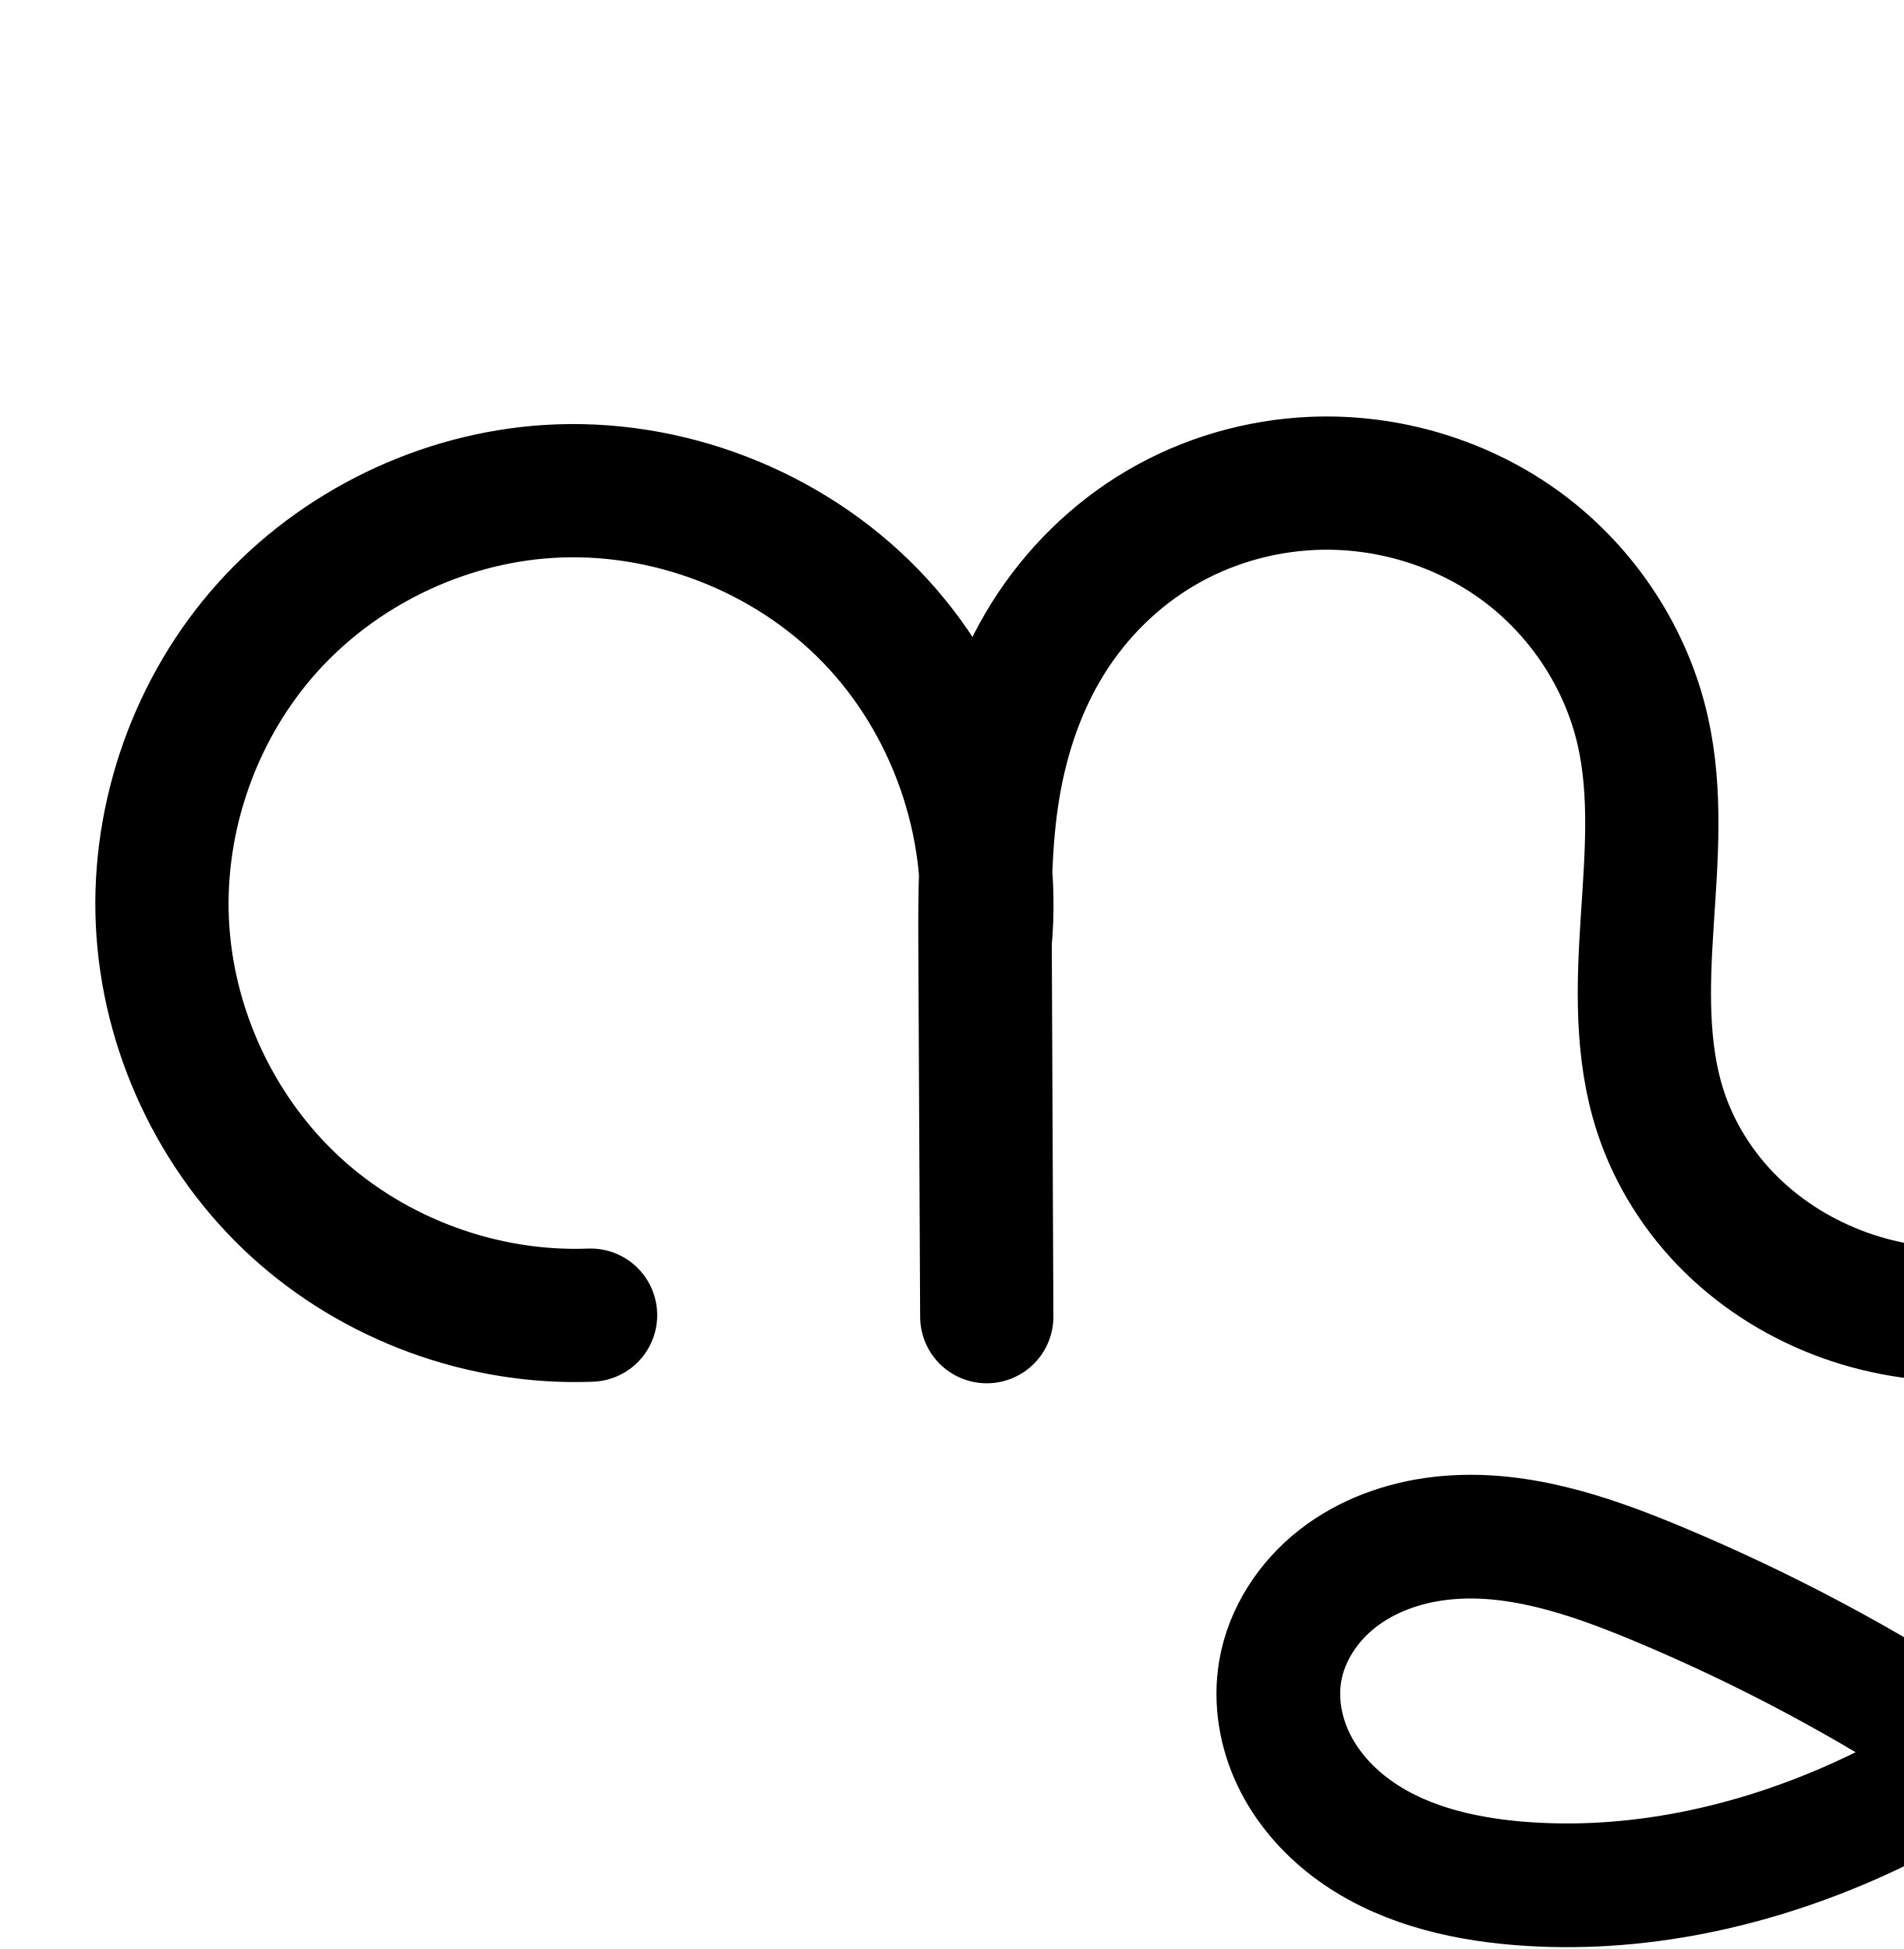
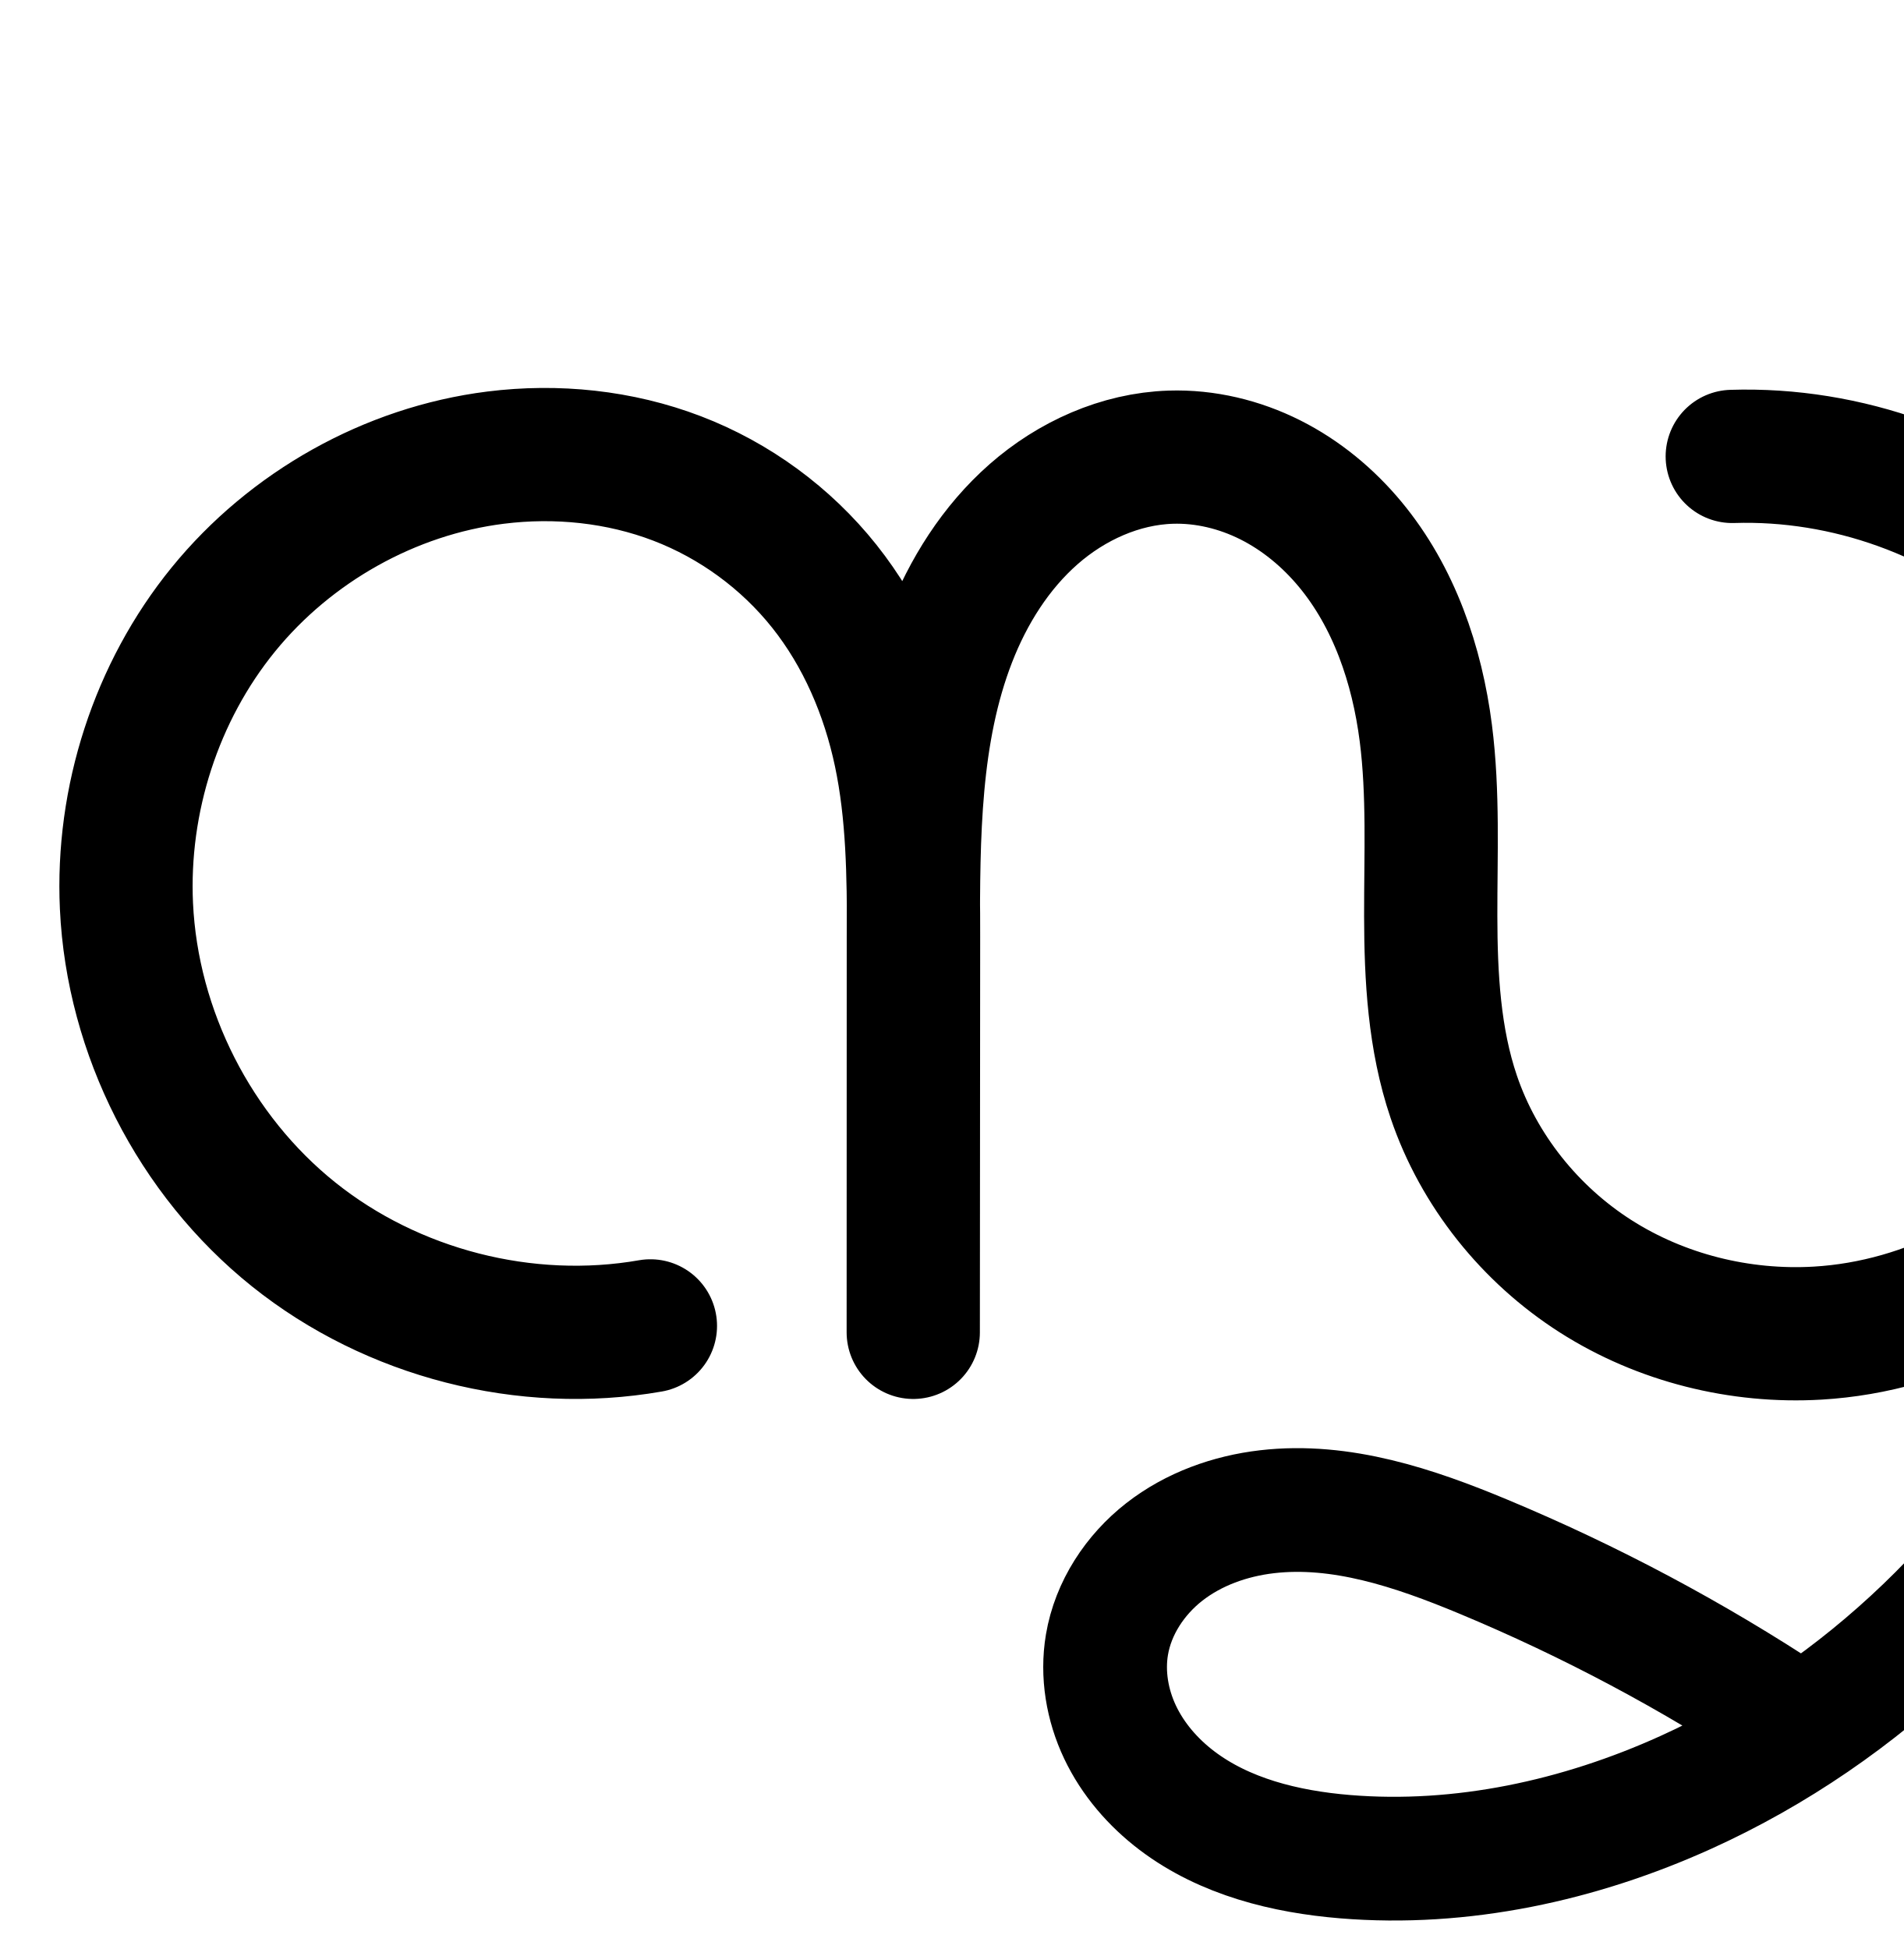
<svg xmlns="http://www.w3.org/2000/svg" width="2000" height="2048" id="svg2992" version="1.1">
  <defs id="defs5498">
    </defs>
  <g id="layer1" transform="translate(0,1048)">
-     <path style="fill:none;fill-rule:evenodd;stroke:#000000;stroke-width:130;stroke-linecap:round;stroke-linejoin:round;stroke-miterlimit:4;stroke-dasharray:none;stroke-opacity:1" d="m 2494.75,-129.875 c 24.367,197.301 -13.041,401.784 -105.68,577.68 -95.236,180.828 -249.478,331.174 -435.624,415.545 -111.873,50.707 -235.787,77.72 -358.2,67.634 -62.72,-5.167 -126.542,-20.884 -176.679,-58.92 -25.068,-19.018 -46.262,-43.489 -59.741,-71.921 -13.479,-28.433 -19.01,-60.886 -13.784,-91.915 6.494,-38.56 29.469,-73.444 60.297,-97.5 30.828,-24.056 69.046,-37.69 107.888,-42.206 77.683,-9.031 154.952,17.057 227.144,47.132 C 1852.705,662.452 1960.597,719.909 2062.125,787" id="path4159" />
-     <path style="fill:none;fill-rule:evenodd;stroke:#000000;stroke-width:140;stroke-linecap:round;stroke-linejoin:round;stroke-miterlimit:4;stroke-dasharray:none;stroke-opacity:1" d="M 620.501,333.944 C 507.65,338.379 393.665,296.558 310.46,220.191 227.255,143.823 175.838,33.832 170.604,-78.985 c -5.199,-112.069 35.212,-225.592 110.051,-309.172 74.839,-83.58 183.225,-136.234 295.186,-143.407 124.636,-7.984 251.803,41.08 338.777,130.71 86.974,89.63 132.193,218.214 120.464,342.554 l 1.692,393.859 -1.899,-389.35 c -0.273,-55.88 -0.066,-112.054 9.149,-167.169 9.215,-55.115 27.517,-109.063 57.177,-156.422 29.66,-47.359 70.543,-87.763 118.756,-116.013 48.214,-28.25 103.462,-44.267 159.291,-46.662 78.447,-3.365 157.961,20.566 220.932,67.47 62.971,46.904 108.801,116.578 125.973,193.197 14.652,65.375 8.823,133.341 4.509,200.199 -4.314,66.858 -6.815,135.546 13.99,199.23 14.656,44.862 40.704,85.821 74.379,118.888 33.675,33.067 74.872,58.264 119.299,74.193 88.852,31.857 189.199,25.729 276.868,-9.252 79.494,-31.72 149.602,-86.772 198.789,-156.816 49.187,-70.044 77.197,-154.855 78.814,-240.429 2.103,-111.267 -41.323,-222.725 -118.148,-303.241 -76.825,-80.516 -186.124,-129.119 -297.368,-132.236" id="path4370-92-6-1-7" />
-     <path style="color:#000000;font-style:normal;font-variant:normal;font-weight:normal;font-stretch:normal;font-size:medium;line-height:normal;font-family:sans-serif;text-indent:0;text-align:start;text-decoration:none;text-decoration-line:none;text-decoration-style:solid;text-decoration-color:#000000;letter-spacing:normal;word-spacing:normal;text-transform:none;direction:ltr;block-progression:tb;writing-mode:lr-tb;baseline-shift:baseline;text-anchor:start;white-space:normal;clip-rule:nonzero;display:inline;overflow:visible;visibility:visible;opacity:1;isolation:auto;mix-blend-mode:normal;color-interpolation:sRGB;color-interpolation-filters:linearRGB;solid-color:#000000;solid-opacity:1;fill:#000000;fill-opacity:1;fill-rule:evenodd;stroke:none;stroke-width:130;stroke-linecap:round;stroke-linejoin:round;stroke-miterlimit:4;stroke-dasharray:none;stroke-dashoffset:0;stroke-opacity:1;color-rendering:auto;image-rendering:auto;shape-rendering:auto;text-rendering:auto;enable-background:accumulate" d="M 1398.619 2274.125 C 1392.707 2274.125 1386.792 2274.254 1380.875 2274.508 C 1313.67 2277.391 1247.576 2296.501 1189.195 2330.709 C 1130.755 2364.951 1082.014 2413.261 1046.502 2469.965 C 1039.164 2481.682 1032.591 2493.711 1026.461 2505.894 C 1009.696 2480.676 990.749 2456.818 969.479 2434.898 C 867.648 2329.959 721.916 2273.732 575.99 2283.08 C 445.094 2291.466 320.629 2351.931 233.131 2449.648 C 145.632 2547.367 99.226 2677.731 105.305 2808.76 C 111.424 2940.673 170.463 3066.967 267.752 3156.262 C 365.041 3245.556 495.922 3293.577 627.875 3288.391 A 70.007 70.007 0 1 0 622.377 3148.498 C 528.628 3152.183 431.539 3116.56 362.418 3053.119 C 293.297 2989.678 249.502 2895.992 245.154 2802.271 C 240.835 2709.161 275.25 2612.481 337.43 2543.039 C 399.61 2473.597 491.917 2428.752 584.941 2422.793 C 688.287 2416.172 796.889 2458.075 869.006 2532.394 C 926.938 2592.096 963.188 2674.705 970.191 2758.336 C 969.481 2783.139 969.387 2807.506 969.502 2831.051 L 971.4 3220.359 L 971.4 3220.4 A 70.007 70.007 0 0 0 1111.398 3219.758 L 1111.398 3219.719 L 1111.398 3219.43 L 1109.719 2827.981 C 1111.82 2803.092 1112.061 2778.173 1110.42 2753.43 C 1111.458 2726.215 1113.527 2700.005 1117.693 2675.084 C 1125.648 2627.51 1141.311 2582.345 1165.154 2544.273 C 1188.962 2506.259 1221.986 2473.76 1259.973 2451.502 C 1298.019 2429.209 1342.422 2416.286 1386.875 2414.379 C 1449.102 2411.71 1513.514 2431.197 1562.992 2468.051 C 1612.378 2504.836 1649.135 2560.899 1662.475 2620.418 C 1673.996 2671.824 1669.814 2732.942 1665.436 2800.801 C 1661.035 2868.997 1656.806 2946.895 1682.74 3026.277 C 1701.094 3082.456 1733.195 3132.703 1774.613 3173.373 C 1815.968 3213.981 1865.771 3244.308 1919.332 3263.512 C 2026.63 3301.983 2143.635 3294.135 2245.768 3253.383 C 2300.641 3231.488 2351.414 3200.22 2395.6 3161.314 C 2379.753 3209.819 2359.909 3256.968 2336.184 3302.016 C 2274.283 3419.549 2185.229 3523.32 2078.623 3601.84 C 1980.687 3539.118 1877.352 3484.878 1769.992 3440.152 C 1694.919 3408.877 1607.202 3377.197 1510.346 3388.457 C 1461.455 3394.141 1411.955 3411.226 1369.977 3443.982 C 1327.469 3477.152 1295.166 3524.946 1285.568 3581.934 C 1277.863 3627.688 1285.985 3672.974 1304.717 3712.486 C 1323.31 3751.705 1351.503 3783.765 1383.906 3808.348 C 1448.335 3857.227 1524.661 3874.507 1594.533 3880.264 C 1729.99 3891.424 1864.5 3861.626 1984.904 3807.053 C 2185.198 3716.269 2349.409 3555.88 2451.207 3362.594 C 2544.856 3184.781 2585.467 2980.636 2567.494 2780.619 C 2566.818 2654.364 2517.206 2531.031 2429.926 2439.559 C 2339.922 2345.231 2214.199 2289.325 2083.873 2285.674 A 70.007 70.007 0 1 0 2079.953 2425.619 C 2172.114 2428.201 2264.99 2469.501 2328.637 2536.205 C 2392.283 2602.909 2429.184 2697.62 2427.441 2789.801 C 2426.096 2860.981 2402.425 2932.799 2361.328 2991.322 C 2320.205 3049.882 2260.641 3096.714 2193.883 3123.352 C 2120.677 3152.562 2036.988 3156.97 1966.582 3131.727 C 1931.291 3119.073 1898.697 3099.006 1872.703 3073.481 C 1846.772 3048.017 1826.778 3016.346 1815.818 2982.801 C 1800.141 2934.814 1800.917 2875.335 1805.145 2809.816 C 1809.394 2743.96 1816.868 2669.144 1799.086 2589.801 C 1778.082 2496.083 1723.178 2412.798 1646.623 2355.775 C 1574.939 2302.382 1487.299 2274.105 1398.621 2274.125 L 1398.619 2274.125 z M 1547.678 3516.279 C 1600.612 3516.04 1659.351 3534.891 1719.998 3560.156 C 1800.656 3593.758 1878.949 3633.078 1954.113 3677.652 C 1946.523 3681.391 1938.943 3685.155 1931.238 3688.646 C 1827.897 3735.486 1714.579 3759.714 1605.209 3750.703 C 1549.642 3746.125 1498.323 3731.973 1462.478 3704.779 C 1444.745 3691.326 1430.551 3674.445 1422.186 3656.799 C 1413.959 3639.446 1411.018 3619.826 1413.764 3603.523 C 1417.154 3583.391 1430.802 3561.415 1449.951 3546.473 C 1469.629 3531.118 1496.566 3520.935 1525.357 3517.588 C 1532.671 3516.738 1540.116 3516.314 1547.678 3516.279 z " transform="translate(0,-1048)" id="path4159-2" />
+     <path style="fill:none;fill-rule:evenodd;stroke:#000000;stroke-width:130;stroke-linecap:round;stroke-linejoin:round;stroke-miterlimit:4;stroke-dasharray:none;stroke-opacity:1" d="m 2312.75,-157.875 c 24.367,197.301 -13.041,401.784 -105.68,577.68 -95.236,180.828 -249.478,331.174 -435.624,415.545 -111.873,50.707 -235.787,77.72 -358.2,67.634 -62.72,-5.167 -126.542,-20.884 -176.679,-58.92 -25.068,-19.018 -46.262,-43.489 -59.741,-71.921 -13.479,-28.433 -19.01,-60.886 -13.784,-91.915 6.494,-38.56 29.469,-73.444 60.297,-97.5 30.828,-24.056 69.046,-37.69 107.888,-42.206 77.683,-9.031 154.952,17.057 227.144,47.132 C 1670.705,634.452 1778.597,691.909 1880.125,759" id="path4159" />
+     <path style="fill:none;fill-rule:evenodd;stroke:#000000;stroke-width:140;stroke-linecap:round;stroke-linejoin:round;stroke-miterlimit:4;stroke-dasharray:none;stroke-opacity:1" d="M 683.369,345.234 C 552.385,368.17 412.219,332.217 308.447,249.065 204.675,165.914 139.033,36.955 132.865,-95.878 c -5.185,-111.676 31.274,-225.088 101.875,-311.77 70.602,-86.682 174.934,-145.529 285.86,-159.454 64.173,-8.056 130.436,-1.257 190.838,21.866 60.402,23.123 114.409,62.675 154.672,113.292 40.263,50.617 66.361,111.683 79.706,174.969 13.345,63.285 14.073,128.461 14.025,193.138 l -0.308,415.859 0.101,-415.35 c 0.026,-106.022 0.059,-214.959 38.386,-313.81 19.164,-49.426 48.18,-95.643 88.02,-130.613 39.84,-34.97 90.984,-58.131 143.967,-59.843 36.124,-1.167 72.339,7.591 104.637,23.814 32.298,16.223 60.709,39.786 83.809,67.583 46.2,55.596 70.483,126.877 79.63,198.582 8.115,63.608 5.036,128.026 5.146,192.149 0.109,64.124 3.604,129.233 24.182,189.966 26.2,77.325 80.166,144.6 148.977,188.54 68.811,43.94 151.899,64.566 233.402,59.793 117.236,-6.865 229.685,-66.862 303.355,-158.318 73.67,-91.456 108.29,-212.605 97.51,-329.546 -11.035,-119.702 -69.249,-234.417 -159.344,-313.999 -90.095,-79.582 -211.119,-123.189 -331.267,-119.363" id="path4370-92-6-1-7-5-7-8" />
+     <path style="color:#000000;font-style:normal;font-variant:normal;font-weight:normal;font-stretch:normal;font-size:medium;line-height:normal;font-family:sans-serif;text-indent:0;text-align:start;text-decoration:none;text-decoration-line:none;text-decoration-style:solid;text-decoration-color:#000000;letter-spacing:normal;word-spacing:normal;text-transform:none;direction:ltr;block-progression:tb;writing-mode:lr-tb;baseline-shift:baseline;text-anchor:start;white-space:normal;clip-rule:nonzero;display:inline;overflow:visible;visibility:visible;opacity:1;isolation:auto;mix-blend-mode:normal;color-interpolation:sRGB;color-interpolation-filters:linearRGB;solid-color:#000000;solid-opacity:1;fill:#000000;fill-opacity:1;fill-rule:evenodd;stroke:none;stroke-width:130;stroke-linecap:round;stroke-linejoin:round;stroke-miterlimit:4;stroke-dasharray:none;stroke-dashoffset:0;stroke-opacity:1;color-rendering:auto;image-rendering:auto;shape-rendering:auto;text-rendering:auto;enable-background:accumulate" d="m 509.766,2125.631 c -1.776,-0 -3.551,0 -5.326,0.017 -18.934,0.164 -37.831,1.444 -56.559,3.795 -129.726,16.285 -249.286,83.865 -331.416,184.701 -82.03,100.714 -123.516,230.169 -117.523,359.225 7.137,153.724 81.643,300.094 201.734,396.322 120.092,96.228 279.185,137.035 430.768,110.492 38.577,-6.171 64.638,-42.722 57.899,-81.204 -6.739,-38.481 -43.669,-64.002 -82.048,-56.697 -110.384,19.329 -231.624,-11.769 -319.076,-81.844 -87.452,-70.074 -144.232,-181.621 -149.43,-293.565 -4.378,-94.297 27.053,-191.666 86.227,-264.316 59.073,-72.528 148.18,-122.64 240.305,-134.205 53.435,-6.708 108.374,-0.867 157.092,17.783 48.523,18.575 92.579,50.841 124.916,91.494 32.362,40.684 54.575,91.684 65.994,145.836 9.819,46.566 11.931,97.691 12.334,151.697 -0.01,9.207 -0.019,18.449 -0.021,27.49 l -0.102,415.297 0,0.018 0,0.035 c 0.522,38.274 31.688,69.033 69.966,69.052 38.278,0.019 69.474,-30.709 70.034,-68.983 l 0,-0.035 0.309,-415.824 c 0.006,-7.633 -0.095,-15.546 -0.123,-23.309 0.39,-97.104 3.919,-188.27 33.568,-264.738 15.871,-40.934 39.408,-77.396 68.932,-103.311 29.035,-25.486 65.983,-41.386 100.051,-42.486 23.319,-0.753 48.385,5.064 70.957,16.402 22.717,11.411 43.895,28.716 61.391,49.77 35.108,42.248 56.115,100.645 64.031,162.701 7.083,55.519 4.469,116.968 4.582,183.412 0.114,66.586 3.2,139.456 27.885,212.309 31.615,93.308 95.467,172.627 177.602,225.074 81.979,52.348 179.144,76.299 275.168,70.676 97.724,-5.722 190.898,-41.952 267.543,-100.393 C 2064,3248 1938.405,3372.508 1827.998,3455.34 c -97.936,-62.721 -201.271,-116.962 -308.631,-161.688 -75.073,-31.275 -162.79,-62.956 -259.647,-51.695 -48.891,5.684 -98.391,22.769 -140.369,55.525 -42.507,33.169 -74.811,80.964 -84.408,137.951 -7.705,45.755 0.416,91.04 19.148,130.553 18.593,39.219 46.786,71.278 79.189,95.861 64.429,48.879 140.755,66.159 210.627,71.916 135.457,11.16 269.967,-18.637 390.371,-73.211 200.294,-90.783 364.505,-251.172 466.303,-444.459 91.651,-174.02 138.601,-364.628 117.78,-551.426 -16.275,-146.007 -80.81,-308.387 -184.707,-400.16 -103.897,-91.773 -241.281,-141.278 -379.836,-136.865 -39.036,0.702 -69.954,33.201 -68.712,72.223 1.242,39.023 34.165,69.488 73.167,67.706 101.742,-3.24 206.405,34.471 282.697,101.861 76.292,67.39 126.638,166.597 135.982,267.961 9.117,98.899 -20.875,202.928 -82.32,279.209 -61.222,76.003 -156.85,126.723 -252.934,132.35 -66.983,3.922 -135.994,-13.379 -191.637,-48.91 -55.487,-35.432 -99.567,-90.664 -120.352,-152.006 -16.471,-48.612 -20.375,-105.962 -20.48,-167.623 -0.105,-61.803 3.438,-129.189 -5.709,-200.887 -10.379,-81.354 -37.939,-165.52 -95.231,-234.463 -28.704,-34.542 -64.349,-64.364 -106.227,-85.398 -42.023,-21.108 -89.387,-32.805 -138.316,-31.225 -71.898,2.322 -137.239,32.743 -187.885,77.197 -40.053,35.157 -69.975,77.977 -91.898,123.277 -8.349,-13.169 -17.236,-26.072 -27.072,-38.438 -48.188,-60.58 -112.146,-107.417 -184.428,-135.088 -52.376,-20.05 -107.653,-29.629 -162.699,-29.76 z m 787.287,1244.148 c 52.934,-0.239 111.673,18.612 172.32,43.877 80.658,33.602 158.951,72.921 234.115,117.496 -7.59,3.739 -15.171,7.502 -22.875,10.994 -103.341,46.84 -216.66,71.068 -326.029,62.057 -55.567,-4.578 -106.886,-18.73 -142.731,-45.924 -17.733,-13.453 -31.927,-30.334 -40.293,-47.98 -8.226,-17.352 -11.168,-36.972 -8.422,-53.275 3.391,-20.133 17.039,-42.108 36.188,-57.051 19.678,-15.355 46.614,-25.538 75.406,-28.885 7.314,-0.85 14.758,-1.274 22.32,-1.309 z" transform="translate(0,-1048)" id="path4159-5" />
  </g>
</svg>
